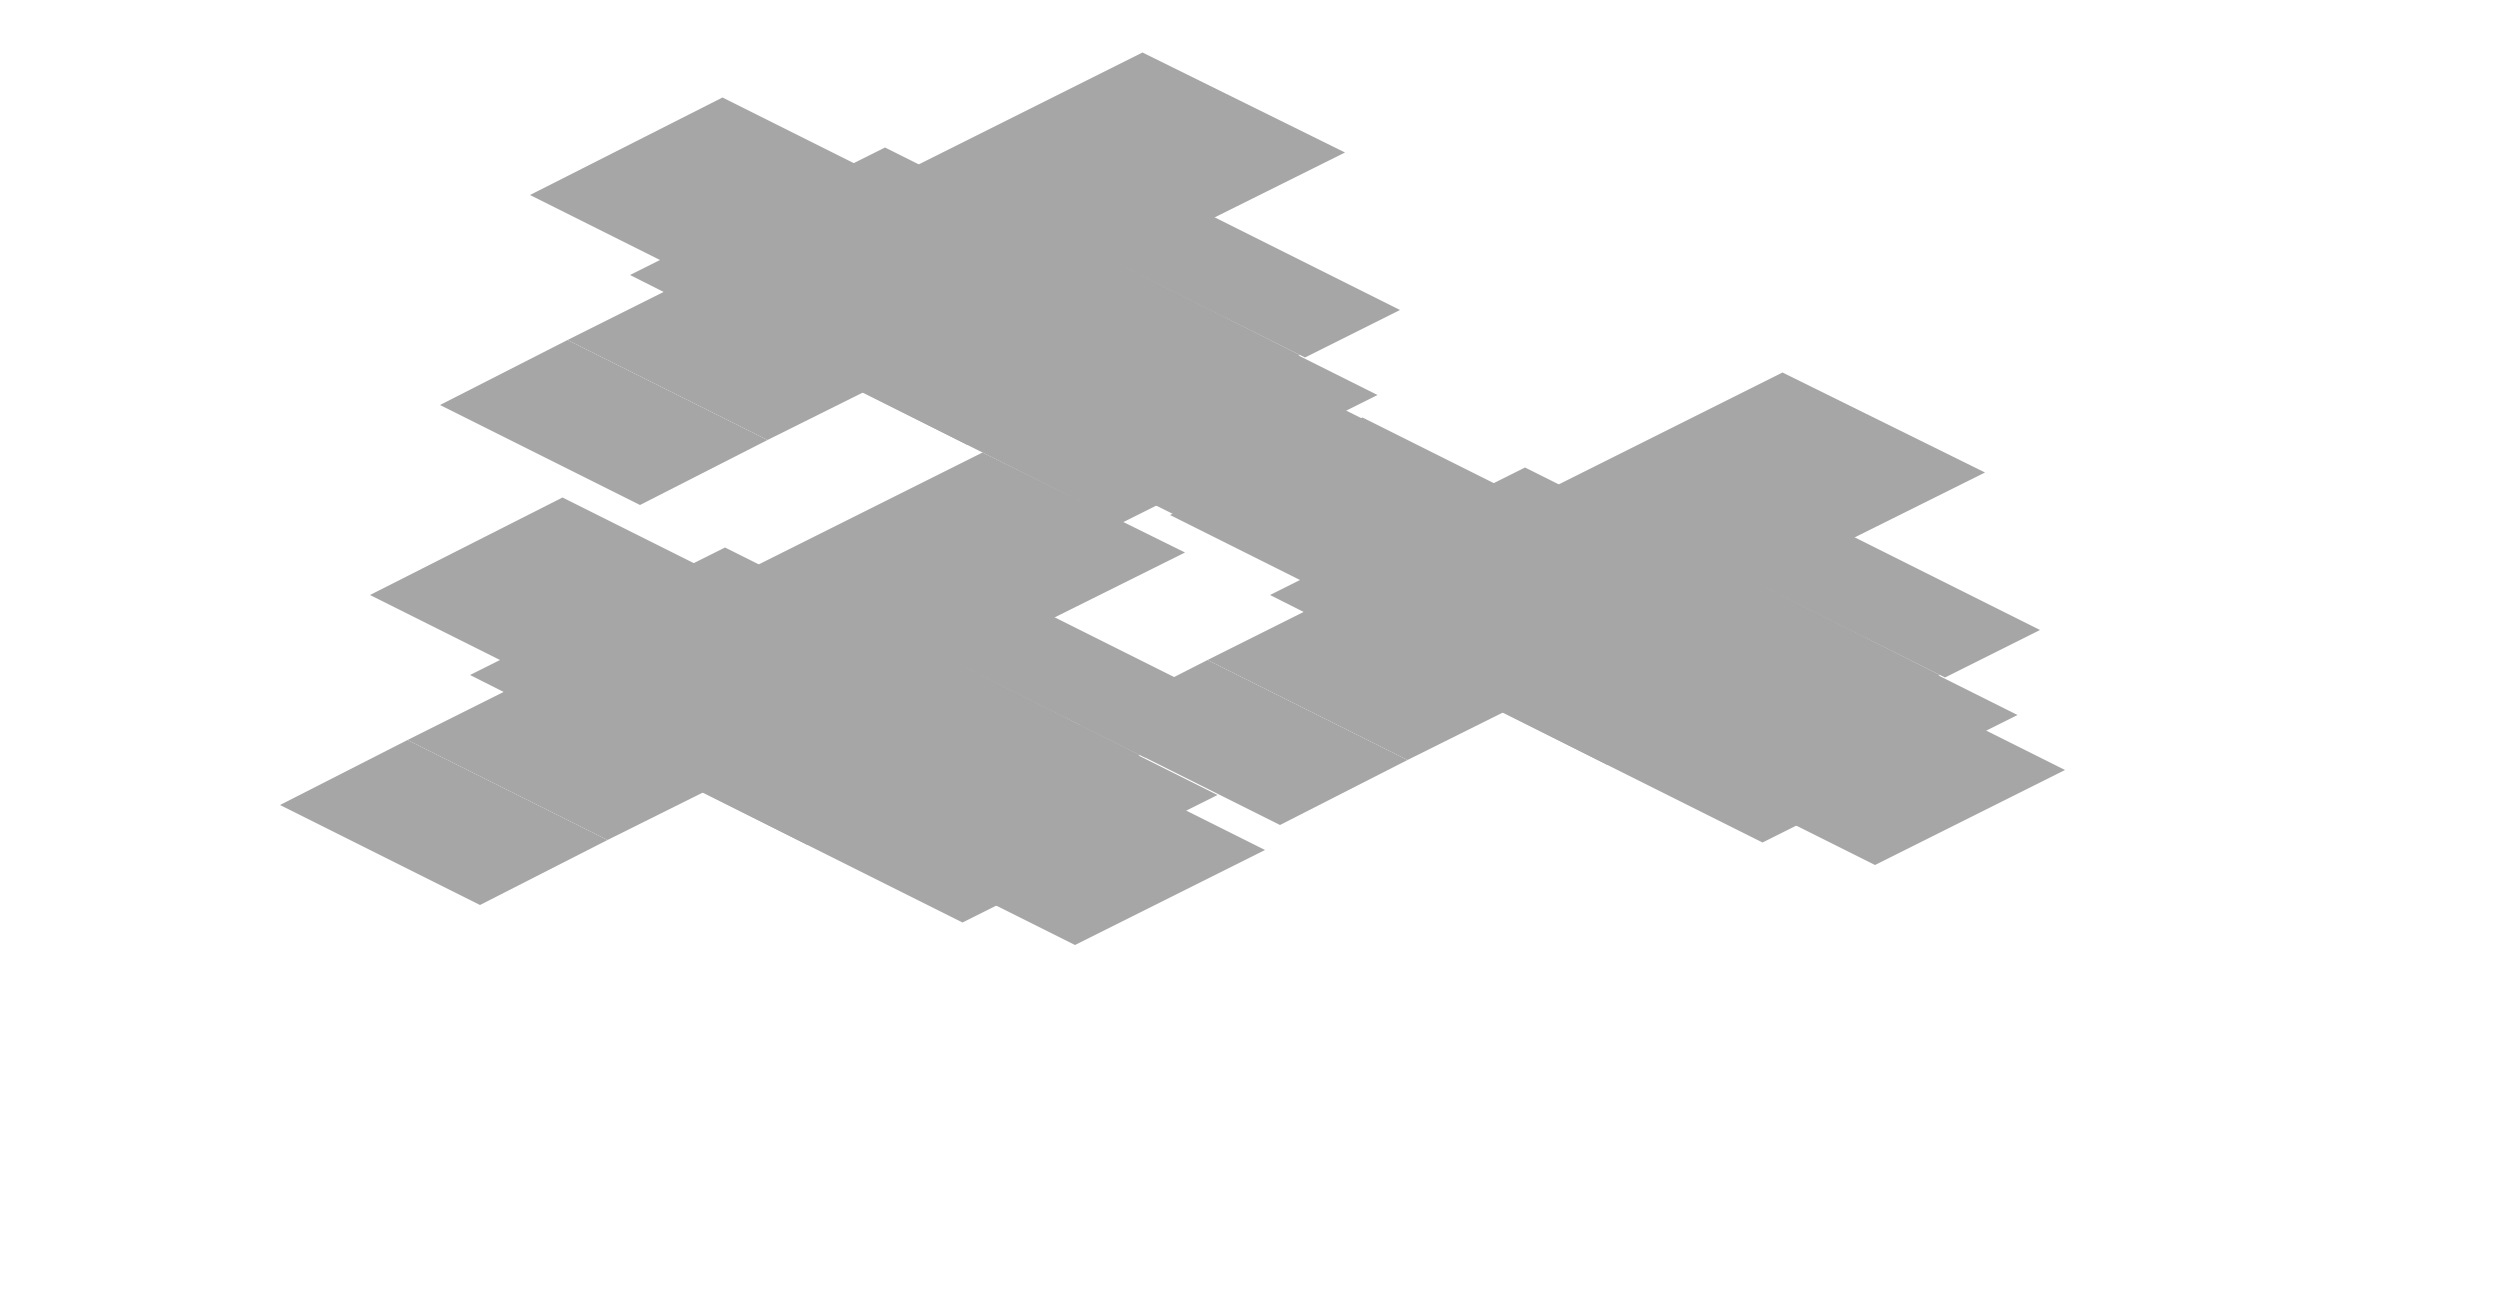
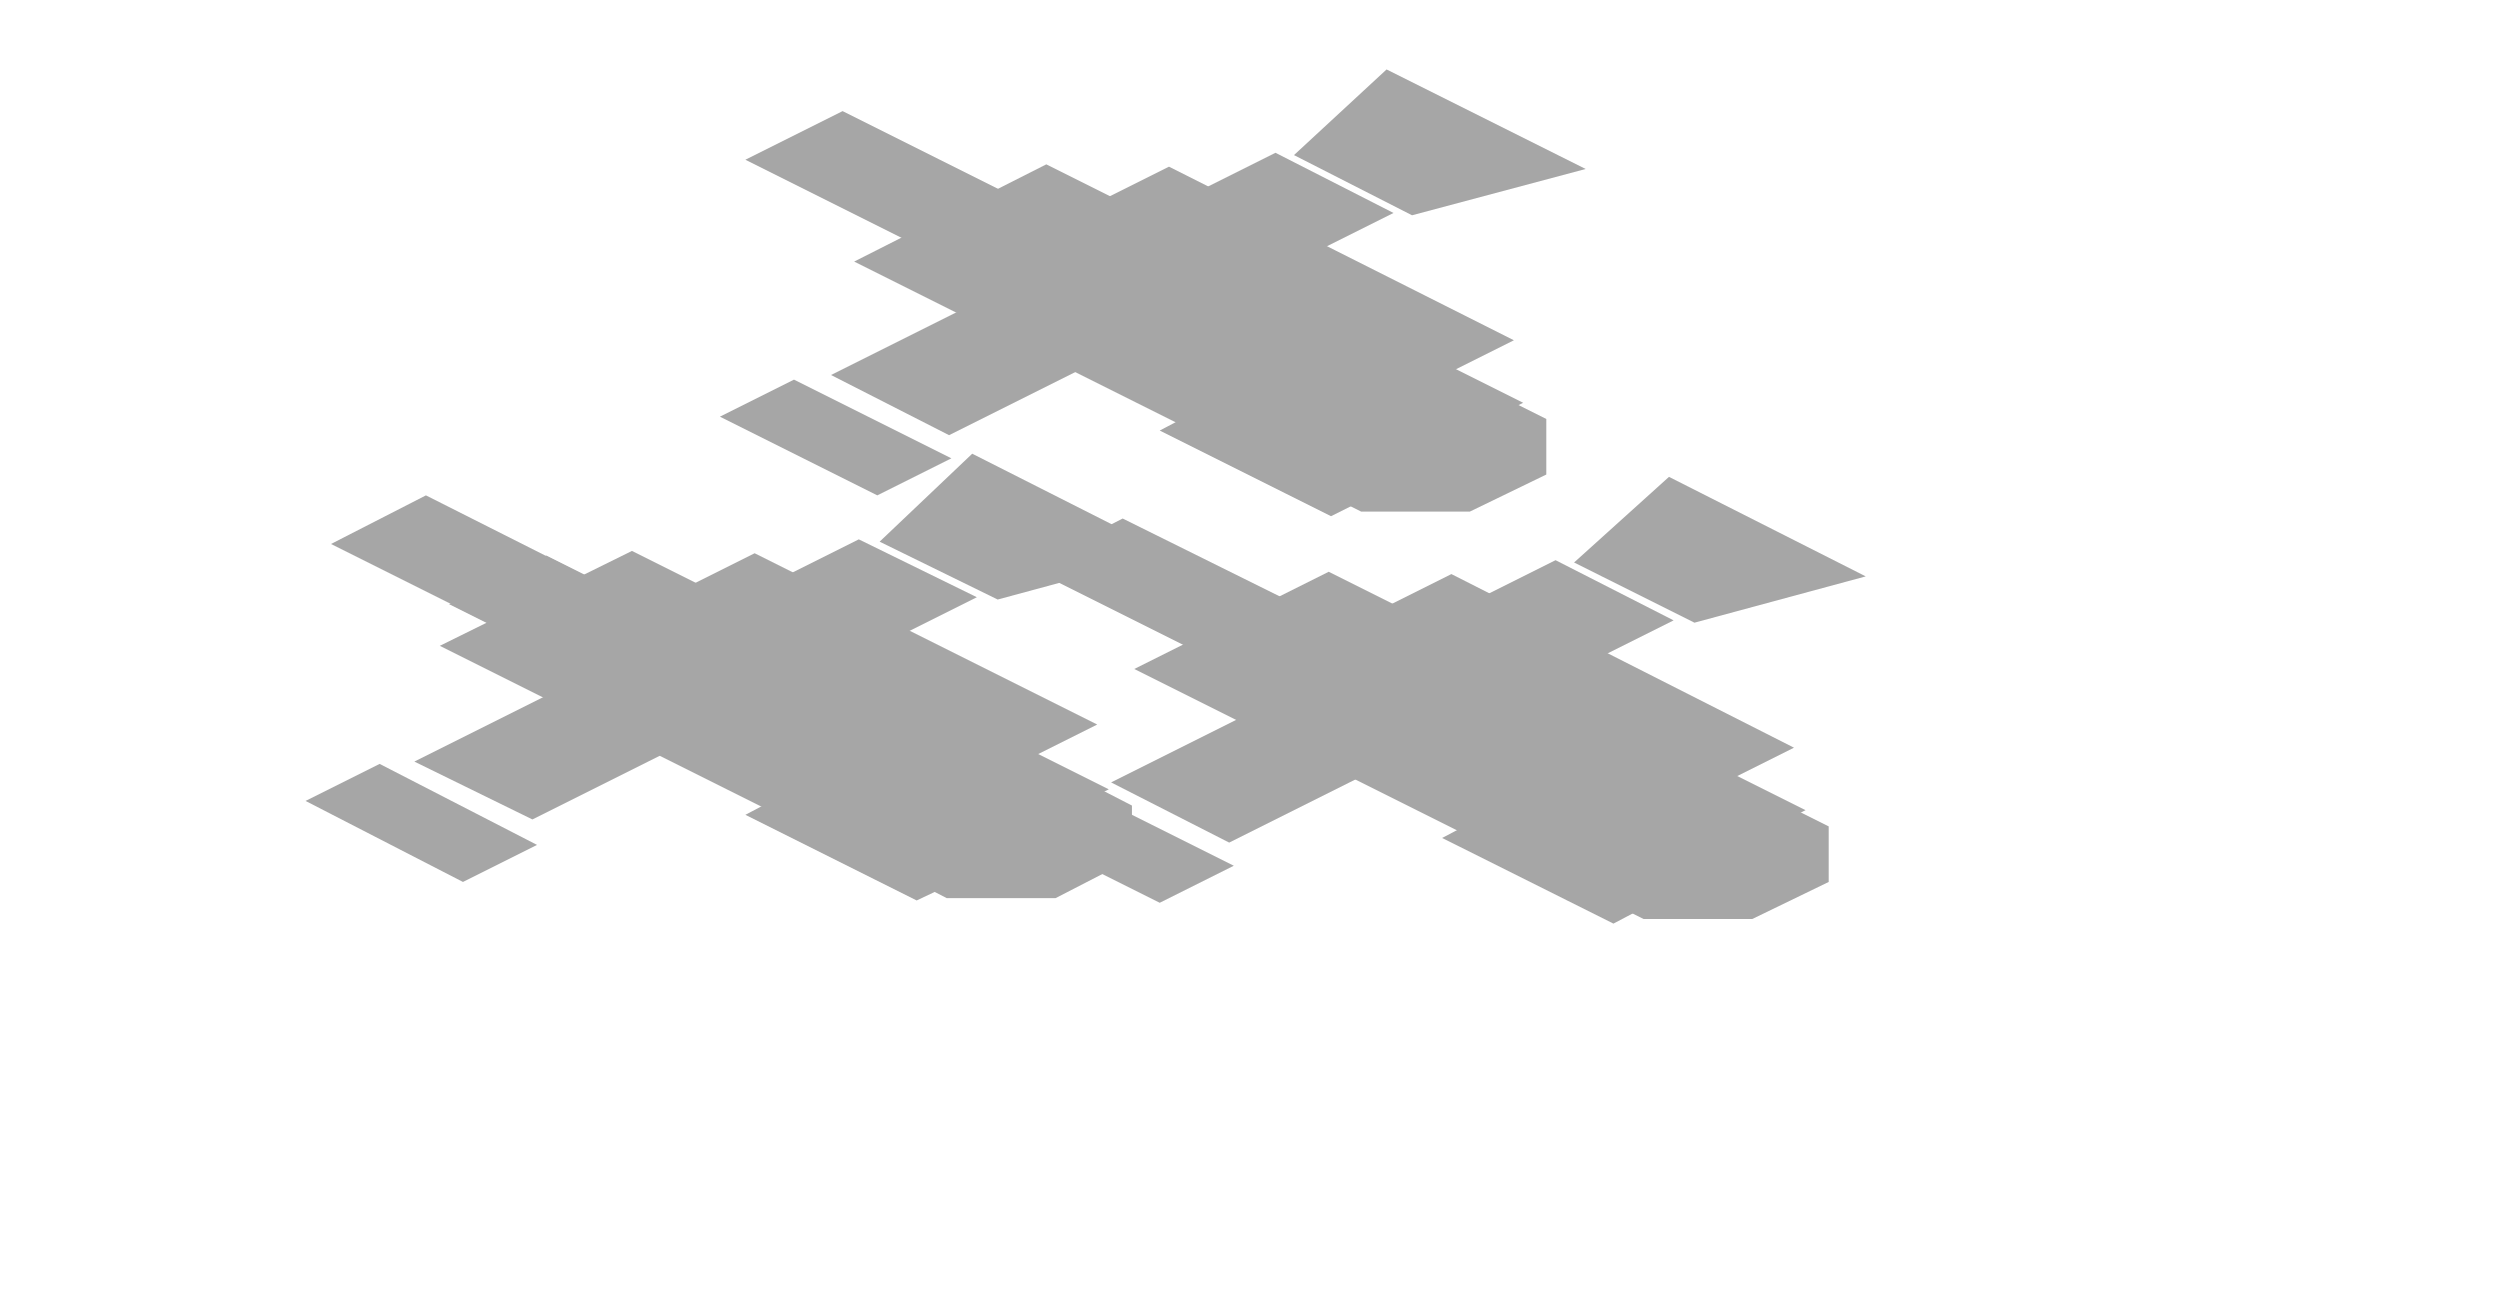
- <svg xmlns="http://www.w3.org/2000/svg" width="100" height="52" viewBox="0 0 100 52">
+ <svg xmlns="http://www.w3.org/2000/svg" width="108" height="56" viewBox="0 0 108 56">
  <g opacity="0.35">
-     <polygon points="22.5,19.9 37.3,27.3 29.6,31.2 14.8,23.8" fill="#000000" />
-     <polygon points="29,21.9 42.6,28.7 32.3,33.8 18.8,27" fill="#000000" />
-     <polygon points="31.1,22.9 45.6,30.2 35.4,35.3 20.8,28" fill="#000000" />
-     <polygon points="34.1,24.5 48.7,31.8 38.5,36.9 23.9,29.6" fill="#000000" />
-     <polygon points="37.8,27.6 50.6,34 43,37.8 30.2,31.4" fill="#000000" />
-     <polygon points="35.8,21.5 49.6,28.4 45.8,30.3 32,23.4" fill="#000000" />
-     <polygon points="39.3,18.1 47.4,22.1 24.3,33.6 16.3,29.6" fill="#000000" />
-     <polygon points="16.3,29.6 24.3,33.6 19.2,36.2 11.2,32.2" fill="#000000" />
-     <polygon points="28.9,3.9 43.7,11.3 36,15.2 21.2,7.8" fill="#000000" />
-     <polygon points="35.4,5.9 49,12.7 38.7,17.8 25.2,11" fill="#000000" />
-     <polygon points="37.5,6.9 52,14.2 41.8,19.3 27.2,12" fill="#000000" />
-     <polygon points="40.5,8.5 55.1,15.8 44.9,20.9 30.3,13.6" fill="#000000" />
-     <polygon points="44.2,11.6 57,18 49.4,21.8 36.6,15.4" fill="#000000" />
-     <polygon points="42.2,5.5 56,12.4 52.2,14.3 38.4,7.4" fill="#000000" />
-     <polygon points="45.7,2.1 53.8,6.1 30.7,17.6 22.7,13.6" fill="#000000" />
-     <polygon points="22.7,13.6 30.7,17.6 25.6,20.2 17.6,16.2" fill="#000000" />
-     <polygon points="54.5,16.7 69.3,24.1 61.6,28 46.8,20.6" fill="#000000" />
-     <polygon points="61,18.7 74.6,25.5 64.3,30.6 50.8,23.8" fill="#000000" />
-     <polygon points="63.1,19.7 77.6,27 67.4,32.1 52.8,24.8" fill="#000000" />
-     <polygon points="66.1,21.3 80.7,28.6 70.5,33.7 55.9,26.4" fill="#000000" />
-     <polygon points="69.8,24.4 82.6,30.8 75,34.6 62.2,28.2" fill="#000000" />
-     <polygon points="67.8,18.3 81.6,25.2 77.8,27.1 64,20.2" fill="#000000" />
-     <polygon points="71.3,14.9 79.4,18.9 56.3,30.4 48.3,26.4" fill="#000000" />
-     <polygon points="48.3,26.4 56.3,30.4 51.2,33 43.2,29" fill="#000000" />
+     <polygon points="23.6,24 35.4,29.9 31.2,32 19.4,26.1" fill="#000000" />
+     <polygon points="18.4,21.4 30.3,27.4 26.1,29.4 14.3,23.5" fill="#000000" />
+     <polygon points="26.9,24.1 40.9,31.1 33.5,34.7 19.6,27.8" fill="#000000" />
+     <polygon points="27.3,23.8 47.9,34.1 39.6,38.2 19,27.9" fill="#000000" />
+     <polygon points="33.3,27.3 46.8,34 39.4,37.7 26,31" fill="#000000" />
+     <polygon points="36.4,30.7 41.5,33.3 38,35.1 32.9,32.5" fill="#000000" />
+     <polygon points="23,24 28.1,26.6 24.6,28.3 19.4,25.8" fill="#000000" />
+     <polygon points="42.3,33.7 47.4,36.2 43.9,38 38.8,35.4" fill="#000000" />
+     <polygon points="28.8,27 34,29.5 30.4,31.3 25.3,28.7" fill="#000000" />
+     <polygon points="42,19.6 50.5,23.9 43.1,25.9 38,23.4" fill="#000000" />
+     <polygon points="37.1,23.3 42.2,25.8 23,35.4 17.9,32.9" fill="#000000" />
+     <polygon points="16.4,33 23.2,36.5 20,38.1 13.2,34.6" fill="#000000" />
+     <polygon points="32.6,23.9 47.4,31.3 44.2,32.9 29.4,25.5" fill="#000000" />
+     <polygon points="37.3,30.6 45.1,34.4 40.3,36.8 32.5,33" fill="#000000" />
+     <polygon points="37.6,31.4 42.3,31.4 48.9,34.8 48.9,37.1 45.6,38.8 40.9,38.8 34.3,35.4 34.3,33.1" fill="#000000" />
+     <polygon points="34.1,34.2 41.5,38 39.6,38.9 32.2,35.2" fill="#000000" />
+     <polygon points="53.6,25 65.5,30.9 61.3,33 49.5,27" fill="#000000" />
+     <polygon points="48.5,22.4 60.4,28.3 56.2,30.4 44.4,24.5" fill="#000000" />
+     <polygon points="57,25 71,32 63.6,35.7 49.6,28.7" fill="#000000" />
+     <polygon points="57.4,24.7 78,35 69.6,39.2 49,28.9" fill="#000000" />
+     <polygon points="63.4,28.2 76.8,35 69.5,38.6 56,31.9" fill="#000000" />
+     <polygon points="66.5,31.7 71.6,34.3 68.1,36 63,33.5" fill="#000000" />
+     <polygon points="53,25 58.2,27.5 54.6,29.3 49.5,26.7" fill="#000000" />
+     <polygon points="72.4,34.6 77.5,37.2 74,39 68.8,36.4" fill="#000000" />
+     <polygon points="58.9,27.9 64,30.5 60.5,32.2 55.4,29.7" fill="#000000" />
+     <polygon points="72.1,20.6 80.6,24.9 73.2,26.9 68,24.3" fill="#000000" />
+     <polygon points="67.2,24.2 72.3,26.8 53.1,36.4 48,33.8" fill="#000000" />
+     <polygon points="46.5,34 53.3,37.4 50.1,39 43.3,35.6" fill="#000000" />
+     <polygon points="62.7,24.8 77.5,32.3 74.3,33.9 59.5,26.4" fill="#000000" />
+     <polygon points="67.4,31.5 75.1,35.4 70.3,37.8 62.6,33.9" fill="#000000" />
+     <polygon points="67.7,32.4 72.4,32.4 79,35.7 79,38.1 75.7,39.7 71,39.7 64.4,36.4 64.4,34.1" fill="#000000" />
+     <polygon points="64.2,35.2 71.6,38.9 69.7,39.9 62.3,36.2" fill="#000000" />
+     <polygon points="41.5,7.4 53.3,13.3 49.2,15.4 37.3,9.4" fill="#000000" />
+     <polygon points="36.4,4.8 48.2,10.7 44,12.8 32.2,6.9" fill="#000000" />
+     <polygon points="44.8,7.4 58.8,14.4 51.4,18.1 37.5,11.1" fill="#000000" />
+     <polygon points="45.2,7.1 65.8,17.4 57.5,21.6 36.9,11.3" fill="#000000" />
+     <polygon points="51.2,10.6 64.7,17.4 57.3,21 43.9,14.3" fill="#000000" />
+     <polygon points="54.3,14.1 59.4,16.7 55.9,18.4 50.8,15.9" fill="#000000" />
+     <polygon points="40.9,7.4 46,9.9 42.5,11.7 37.4,9.1" fill="#000000" />
+     <polygon points="60.2,17 65.3,19.6 61.8,21.4 56.7,18.8" fill="#000000" />
+     <polygon points="46.8,10.3 51.9,12.9 48.4,14.6 43.2,12.1" fill="#000000" />
+     <polygon points="59.9,3 68.5,7.3 61,9.3 55.9,6.7" fill="#000000" />
+     <polygon points="55.1,6.6 60.2,9.2 41,18.8 35.9,16.2" fill="#000000" />
+     <polygon points="34.3,16.4 41.1,19.8 37.9,21.4 31.1,18" fill="#000000" />
+     <polygon points="50.5,7.2 65.4,14.7 62.2,16.3 47.3,8.8" fill="#000000" />
+     <polygon points="55.2,13.9 63,17.8 58.2,20.2 50.4,16.3" fill="#000000" />
+     <polygon points="55.5,14.8 60.2,14.8 66.8,18.1 66.8,20.5 63.5,22.1 58.8,22.1 52.2,18.8 52.2,16.5" fill="#000000" />
+     <polygon points="52,17.6 59.5,21.3 57.5,22.3 50.1,18.6" fill="#000000" />
  </g>
</svg>
